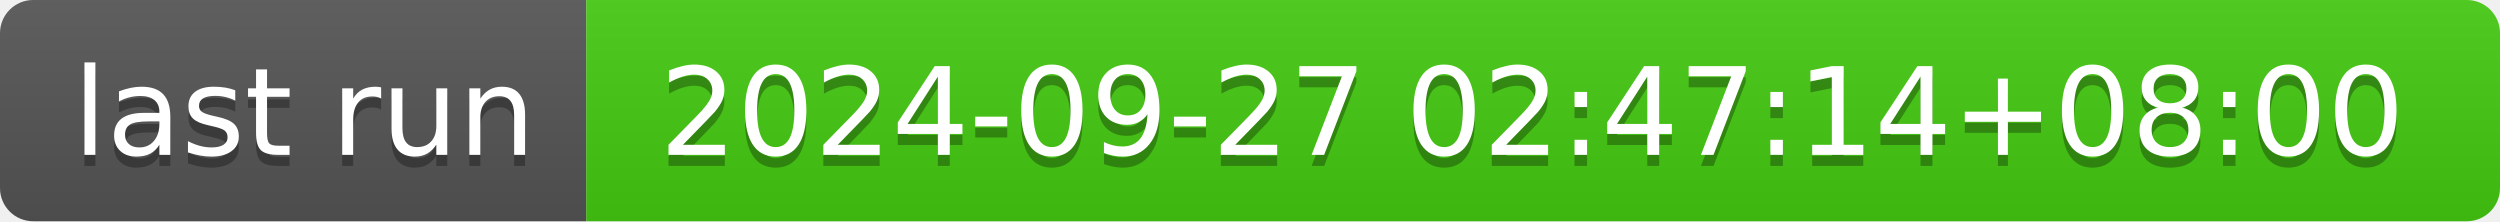
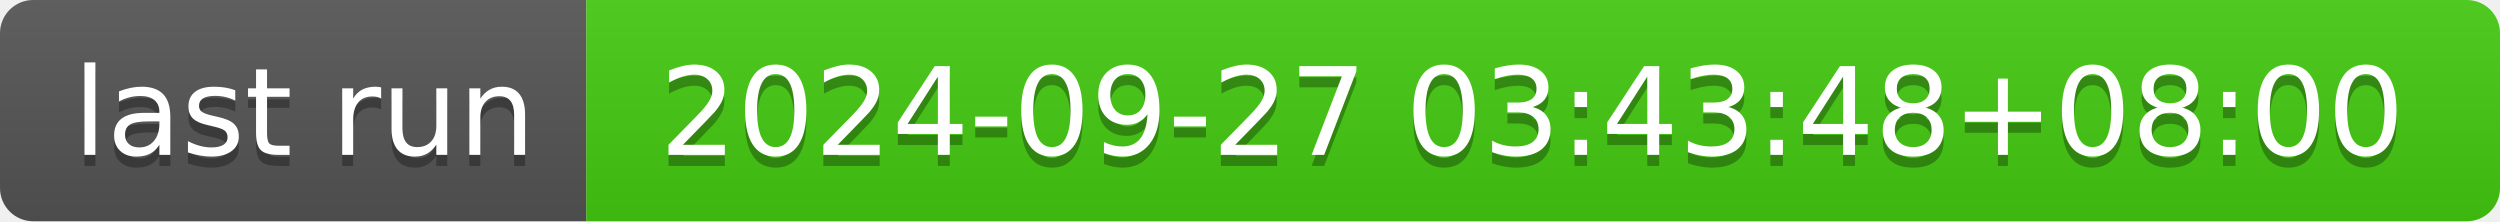
- <svg xmlns="http://www.w3.org/2000/svg" width="226" height="20" role="img" aria-label="last run: 2024-09-27 02:47:14+08:00">
+ <svg xmlns="http://www.w3.org/2000/svg" width="226" height="20" role="img" aria-label="last run: 2024-09-27 03:43:48+08:00">
  <linearGradient id="s" x2="0" y2="100%">
    <stop offset="0" stop-color="#bbb" stop-opacity=".1" />
    <stop offset="1" stop-opacity=".1" />
  </linearGradient>
  <clipPath id="r">
    <rect width="226" height="20" rx="3" fill="#fff" />
  </clipPath>
  <g clip-path="url(#r)">
    <rect width="53" height="20" fill="#555" />
    <rect x="53" width="173" height="20" fill="#4c1" />
    <rect width="226" height="20" fill="url(#s)" />
  </g>
  <g fill="#fff" text-anchor="middle" font-family="Verdana,Geneva,DejaVu Sans,sans-serif" text-rendering="geometricPrecision" font-size="110">
    <text aria-hidden="true" x="275" y="150" fill="#010101" fill-opacity=".3" transform="scale(.1)" textLength="430">last run</text>
    <text x="275" y="140" transform="scale(.1)" fill="#fff" textLength="430">last run</text>
-     <text aria-hidden="true" x="1385" y="150" fill="#010101" fill-opacity=".3" transform="scale(.1)" textLength="1630">2024-09-27 02:47:14+08:00</text>
-     <text x="1385" y="140" transform="scale(.1)" fill="#fff" textLength="1630">2024-09-27 02:47:14+08:00</text>
+     <text aria-hidden="true" x="1385" y="150" fill="#010101" fill-opacity=".3" transform="scale(.1)" textLength="1630">2024-09-27 03:43:48+08:00</text>
+     <text x="1385" y="140" transform="scale(.1)" fill="#fff" textLength="1630">2024-09-27 03:43:48+08:00</text>
  </g>
</svg>
